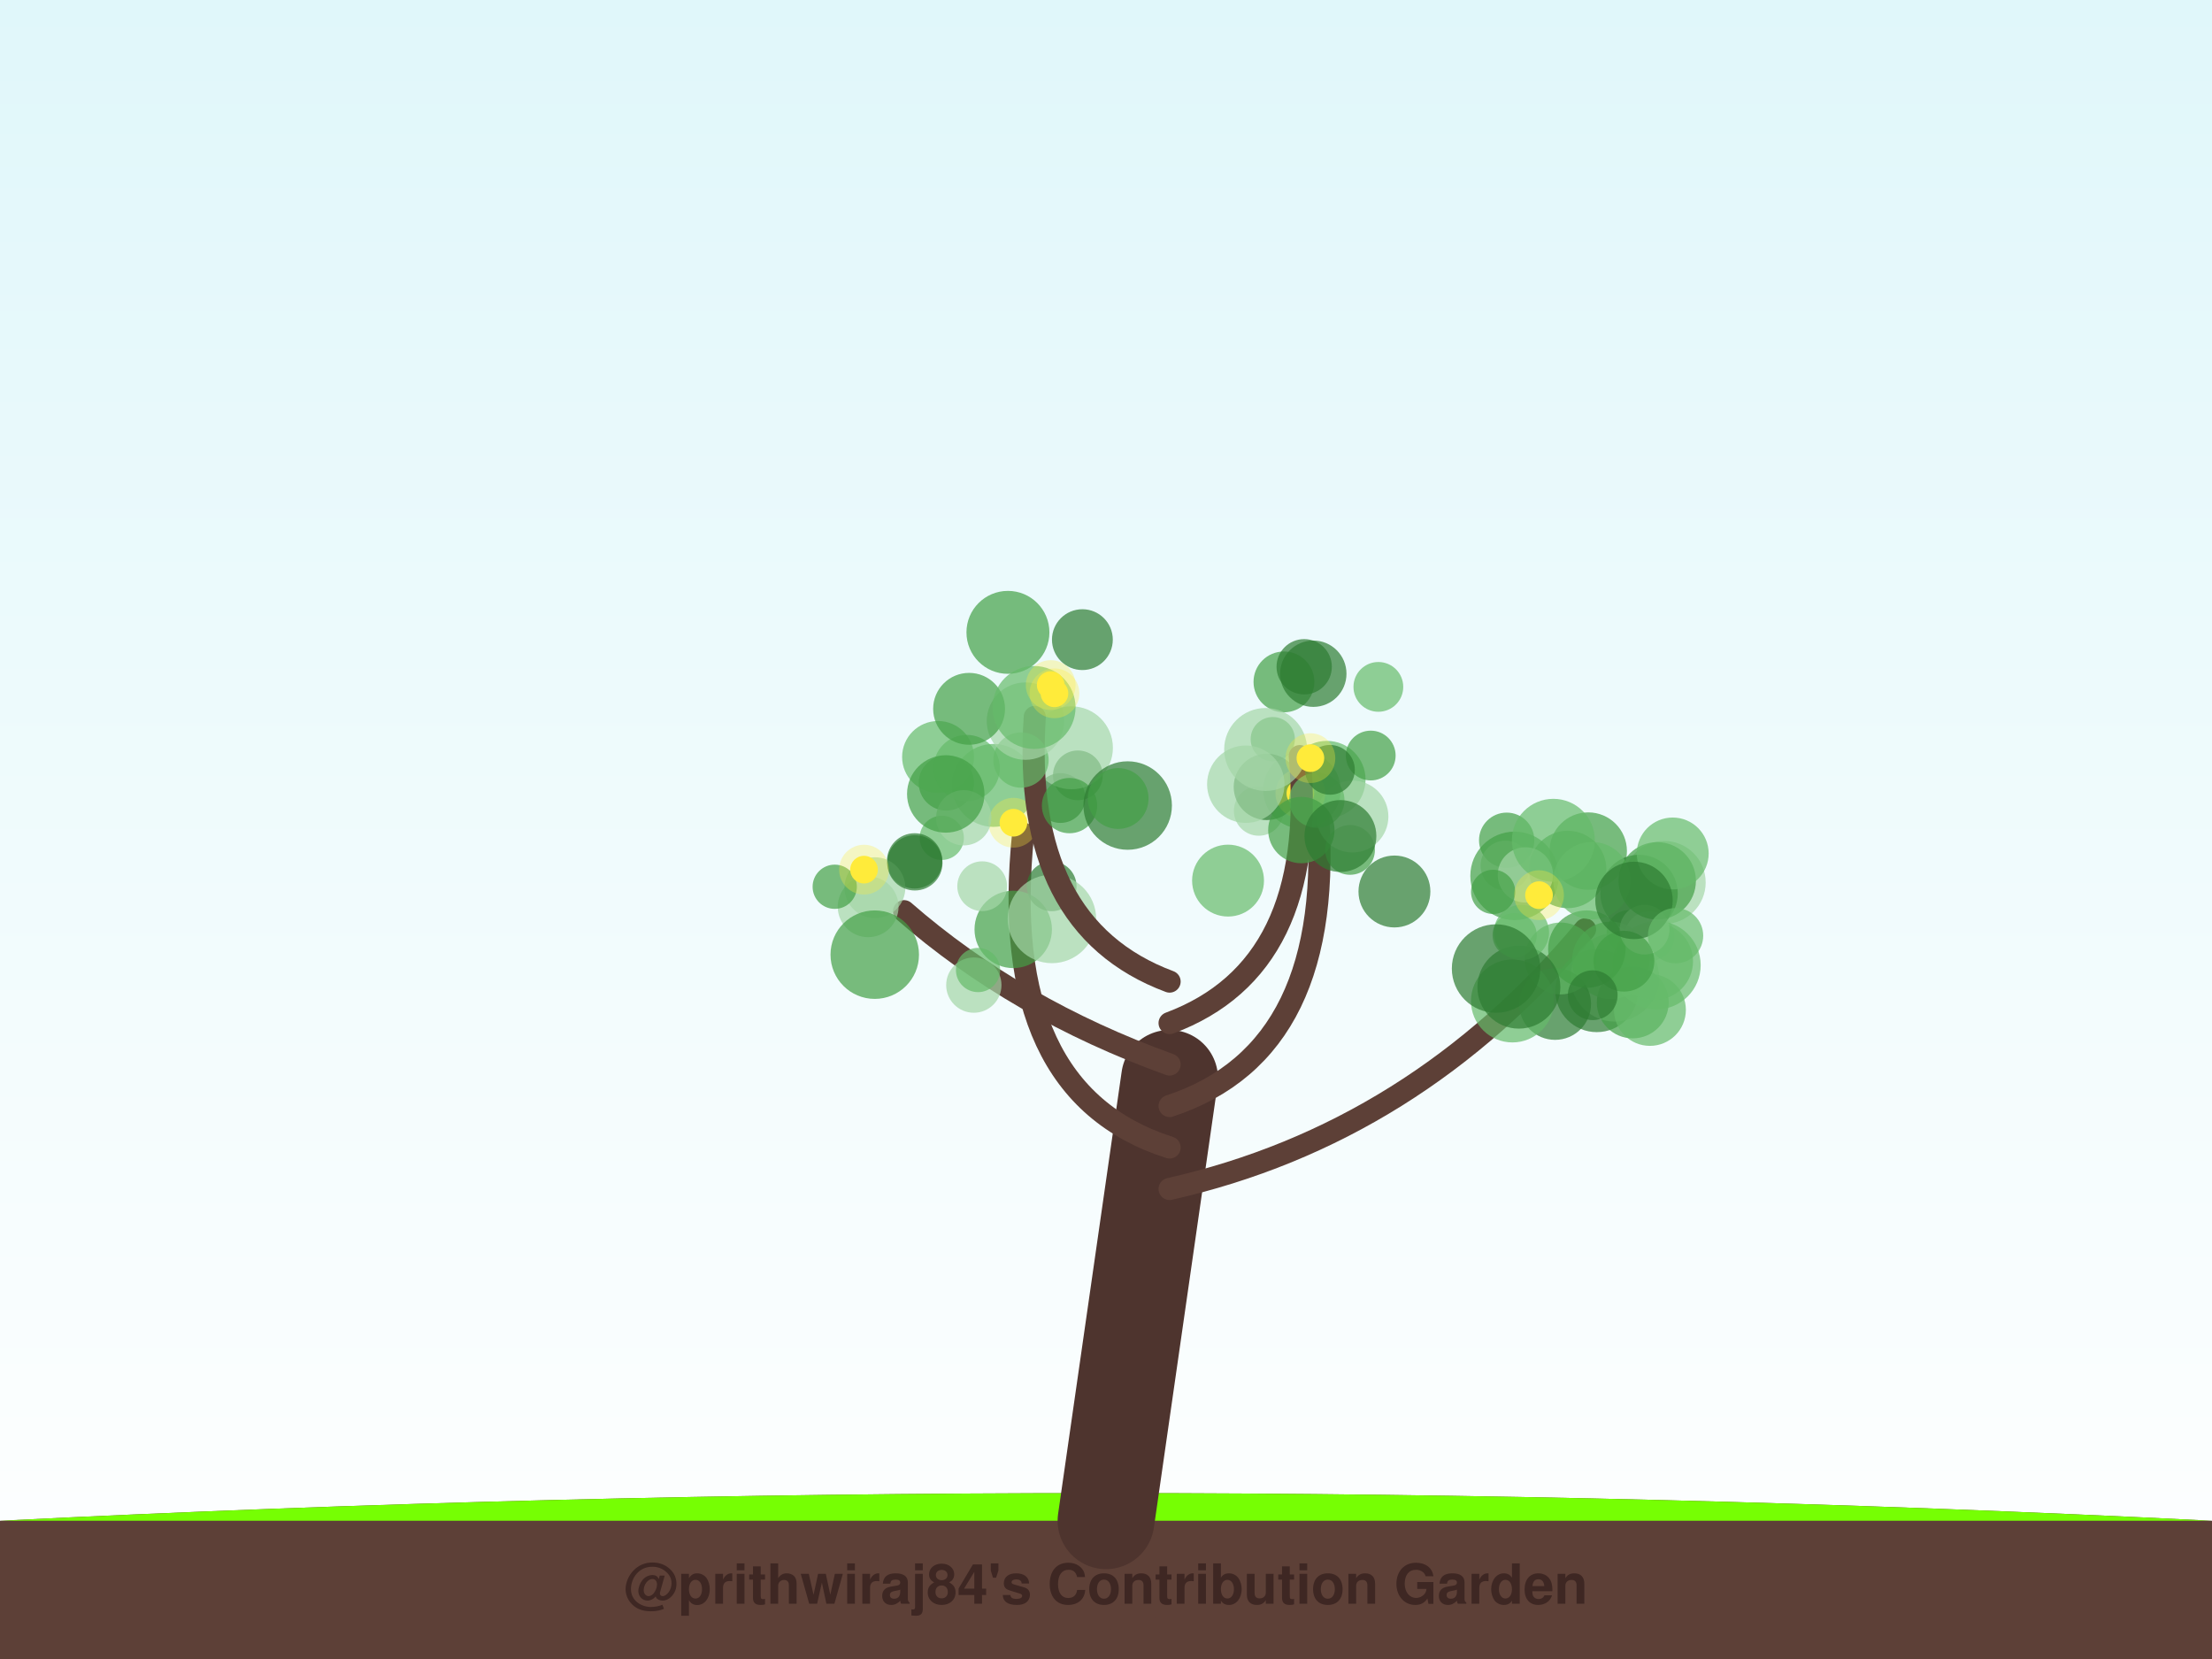
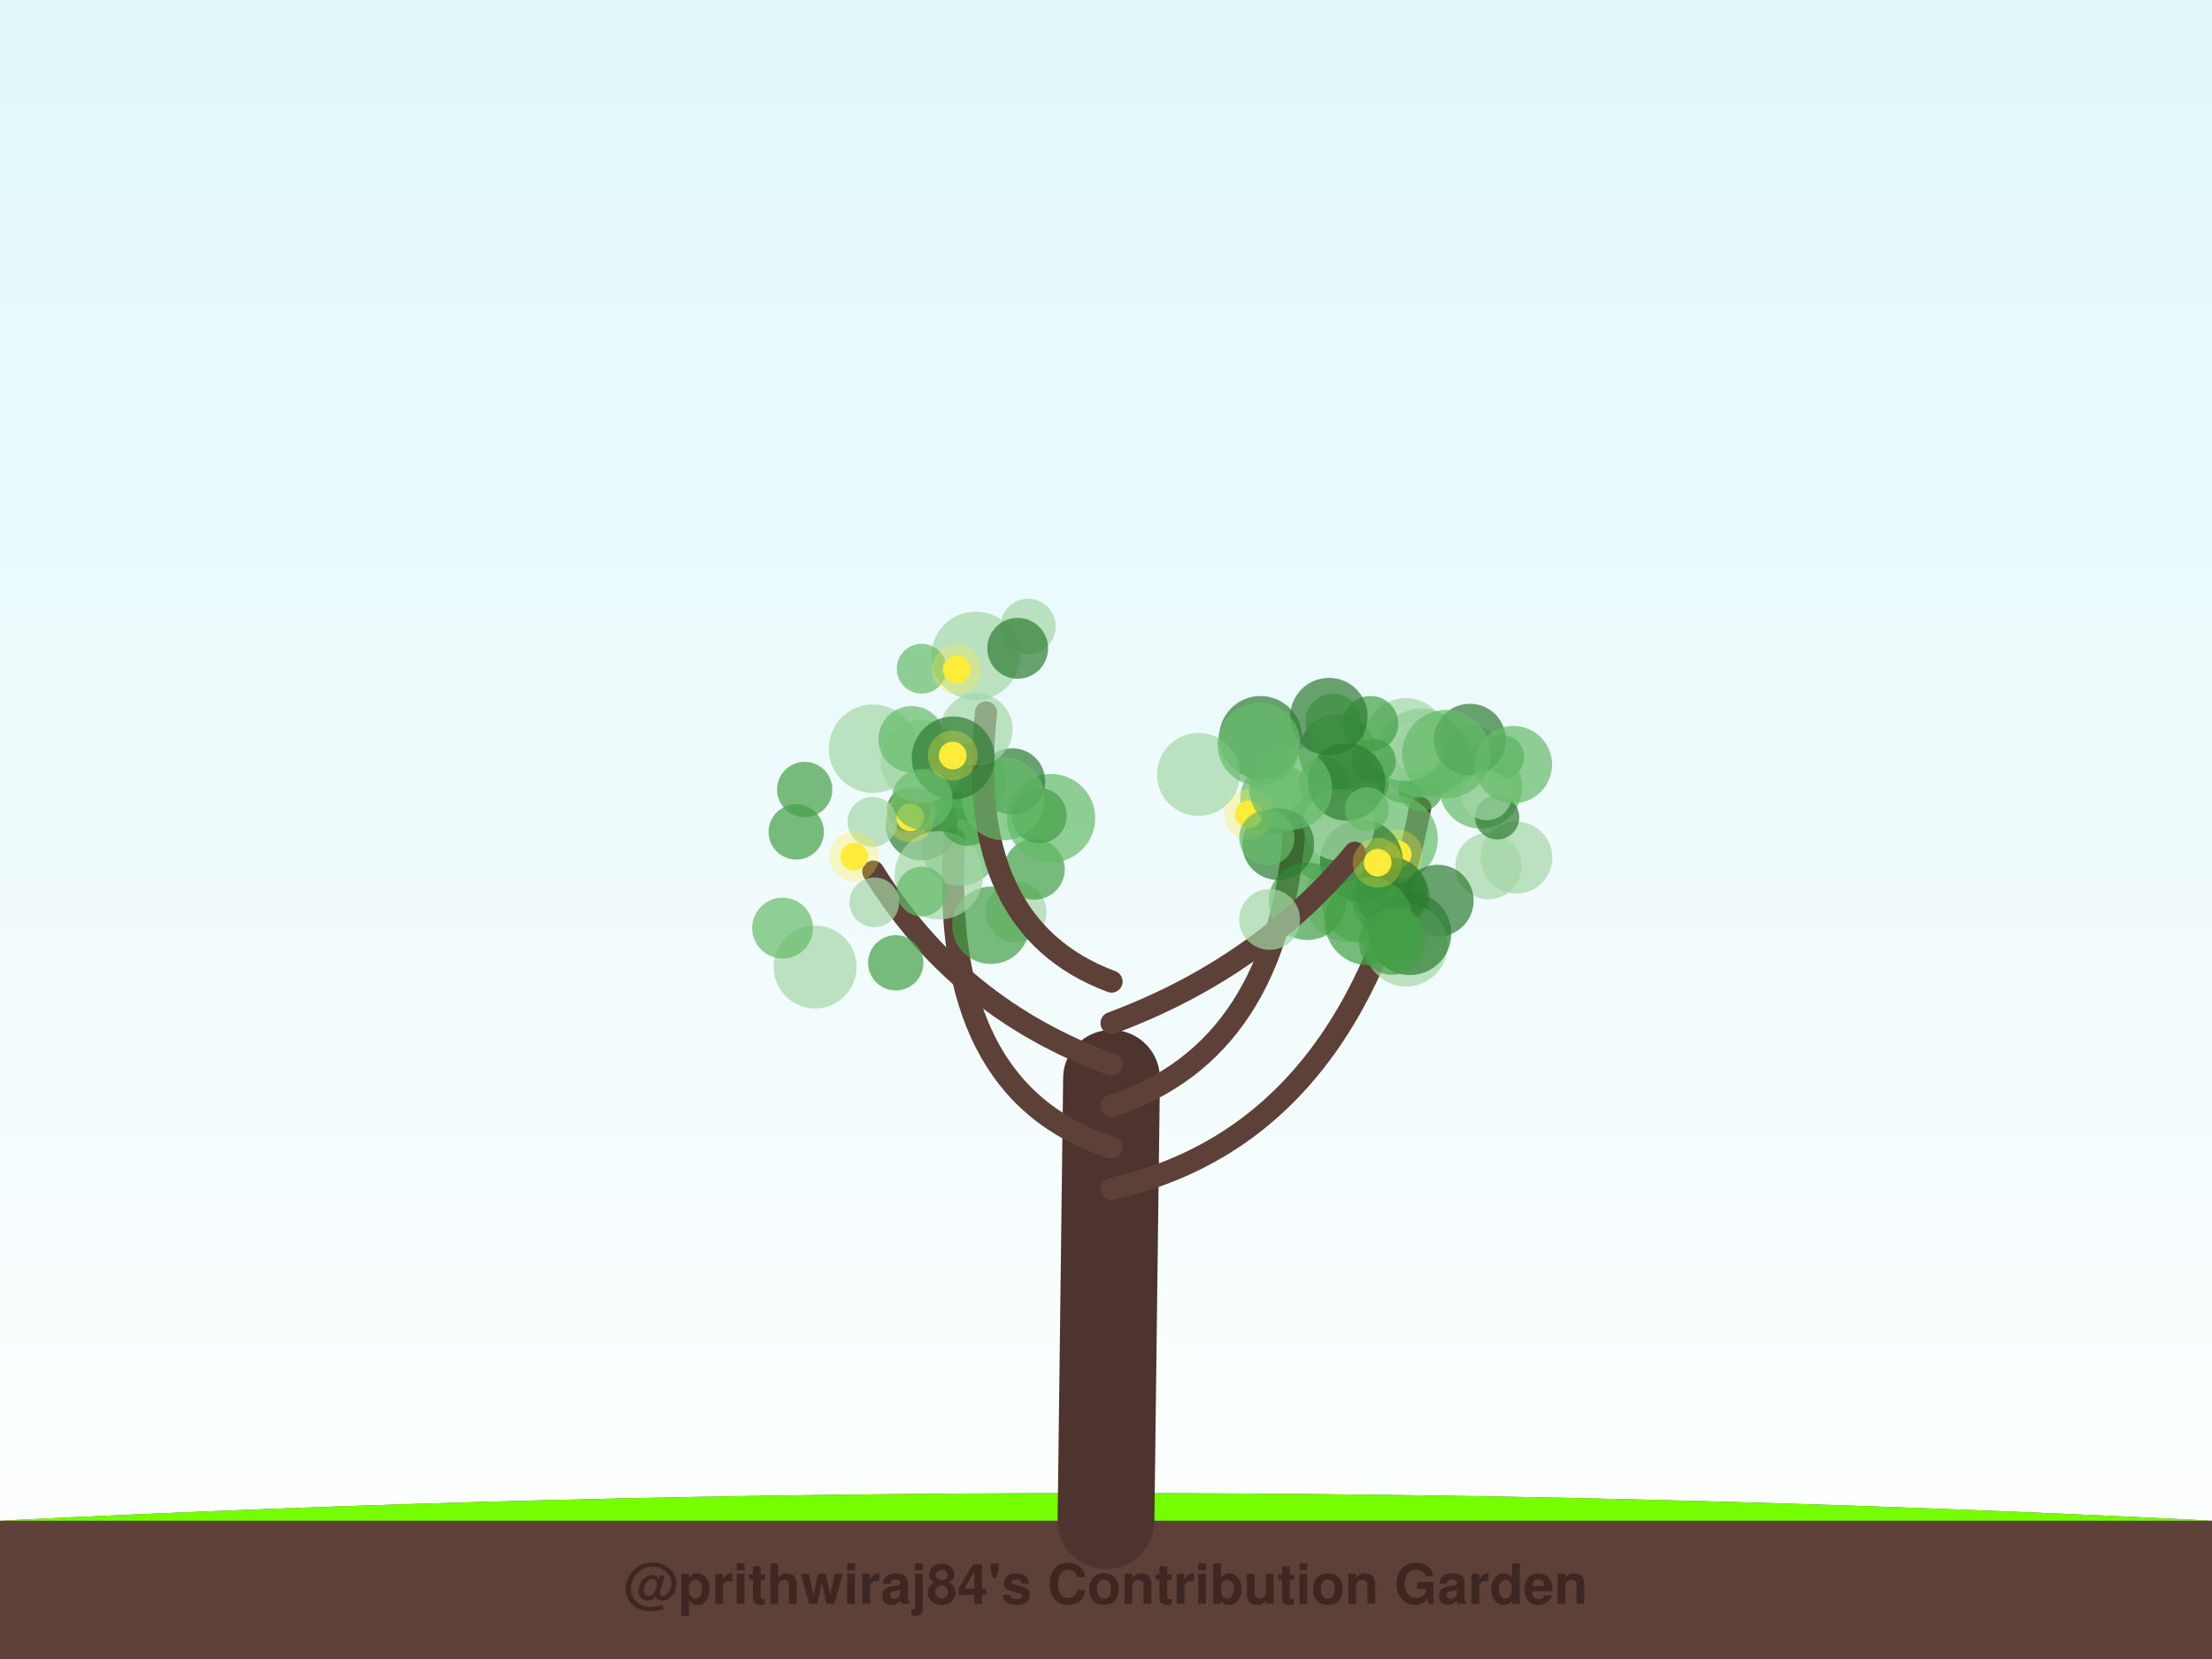
<svg xmlns="http://www.w3.org/2000/svg" width="800" height="600" viewBox="0 0 800 600">
  <defs>
    <linearGradient id="sky" x1="0%" y1="0%" x2="0%" y2="100%">
      <stop offset="0%" style="stop-color:#e0f7fa;stop-opacity:1" />
      <stop offset="100%" style="stop-color:#ffffff;stop-opacity:1" />
    </linearGradient>
    <filter id="glow" x="-20%" y="-20%" width="140%" height="140%">
      <feGaussianBlur stdDeviation="2" result="coloredBlur" />
      <feMerge>
        <feMergeNode in="coloredBlur" />
        <feMergeNode in="SourceGraphic" />
      </feMerge>
    </filter>
  </defs>
  <rect width="100%" height="100%" fill="url(#sky)" />
  <path d="M0,550 Q400,530 800,550 L800,600 L0,600 Z" stroke="#4e342e" stroke-width="0" fill="#5d4037" stroke-linecap="round" stroke-opacity="1.0" />
  <path d="M0,550 Q400,530 800,550" stroke="none" stroke-width="0" fill="#76ff03" stroke-linecap="round" stroke-opacity="0.1" />
-   <path d="M400,550 Q411.5,470.0 423,390" stroke="#4e342e" stroke-width="35" fill="none" stroke-linecap="round" stroke-opacity="1.0" />
-   <path d="M423,430 Q511.59,410 573.257,336.109" stroke="#5d4037" stroke-width="8" fill="none" stroke-linecap="round" stroke-opacity="1.0" />
-   <circle cx="574.406" cy="307.808" r="14" fill="#43a047" fill-opacity="0.7" />
-   <circle cx="566.974" cy="314.457" r="14" fill="#43a047" fill-opacity="0.7" />
-   <circle cx="601.884" cy="319.15" r="15" fill="#a5d6a7" fill-opacity="0.7" />
-   <circle cx="544.908" cy="303.889" r="10" fill="#43a047" fill-opacity="0.7" />
-   <circle cx="577.494" cy="358.286" r="15" fill="#2e7d32" fill-opacity="0.7" />
-   <circle cx="544.463" cy="313.026" r="9" fill="#a5d6a7" fill-opacity="0.7" />
-   <circle cx="589.057" cy="337.168" r="8" fill="#66bb6a" fill-opacity="0.7" />
-   <circle cx="592.788" cy="323.145" r="14" fill="#2e7d32" fill-opacity="0.7" />
-   <circle cx="584.048" cy="353.472" r="16" fill="#a5d6a7" fill-opacity="0.7" />
-   <circle cx="590.507" cy="362.542" r="13" fill="#43a047" fill-opacity="0.7" />
-   <circle cx="596.594" cy="338.609" r="9" fill="#a5d6a7" fill-opacity="0.7" />
-   <circle cx="547.762" cy="316.773" r="16" fill="#43a047" fill-opacity="0.7" />
-   <circle cx="582.549" cy="347.326" r="14" fill="#66bb6a" fill-opacity="0.7" />
-   <circle cx="551.68" cy="316.422" r="10" fill="#a5d6a7" fill-opacity="0.7" />
-   <circle cx="599.075" cy="349.067" r="16" fill="#66bb6a" fill-opacity="0.7" />
-   <circle cx="596.719" cy="365.253" r="13" fill="#66bb6a" fill-opacity="0.7" />
-   <circle cx="562.416" cy="363.083" r="13" fill="#2e7d32" fill-opacity="0.7" />
-   <circle cx="564.411" cy="346.643" r="13" fill="#66bb6a" fill-opacity="0.7" />
-   <circle cx="598.31" cy="347.677" r="14" fill="#66bb6a" fill-opacity="0.7" />
-   <circle cx="573.898" cy="343.254" r="14" fill="#43a047" fill-opacity="0.7" />
-   <circle cx="594.783" cy="336.221" r="9" fill="#a5d6a7" fill-opacity="0.7" />
-   <circle cx="546.995" cy="362.009" r="15" fill="#66bb6a" fill-opacity="0.7" />
-   <circle cx="575.765" cy="318.508" r="14" fill="#66bb6a" fill-opacity="0.7" />
-   <circle cx="587.312" cy="347.631" r="11" fill="#43a047" fill-opacity="0.7" />
-   <circle cx="576.028" cy="359.936" r="9" fill="#2e7d32" fill-opacity="0.7" />
-   <circle cx="549.326" cy="357.015" r="15" fill="#2e7d32" fill-opacity="0.7" />
-   <circle cx="550.246" cy="337.24" r="10" fill="#66bb6a" fill-opacity="0.7" />
-   <circle cx="561.796" cy="303.906" r="15" fill="#66bb6a" fill-opacity="0.7" />
-   <circle cx="599.349" cy="318.573" r="14" fill="#43a047" fill-opacity="0.7" />
-   <circle cx="604.96" cy="308.675" r="13" fill="#66bb6a" fill-opacity="0.7" />
-   <circle cx="547.796" cy="338.228" r="8" fill="#66bb6a" fill-opacity="0.7" />
-   <circle cx="590.955" cy="325.647" r="14" fill="#2e7d32" fill-opacity="0.7" />
-   <circle cx="540.015" cy="322.557" r="8" fill="#43a047" fill-opacity="0.7" />
-   <circle cx="541.078" cy="350.286" r="16" fill="#2e7d32" fill-opacity="0.7" />
-   <circle cx="605.989" cy="338.402" r="10" fill="#66bb6a" fill-opacity="0.7" />
-   <circle cx="556.606" cy="323.748" r="5" fill="#ffeb3b" fill-opacity="1.0" />
-   <circle cx="556.606" cy="323.748" r="9" fill="#ffeb3b" fill-opacity="0.3" />
-   <path d="M423,415 Q360.355,395 370.05,301.448" stroke="#5d4037" stroke-width="8" fill="none" stroke-linecap="round" stroke-opacity="1.0" />
-   <circle cx="366.446" cy="336.126" r="14" fill="#43a047" fill-opacity="0.7" />
-   <circle cx="380.347" cy="320.546" r="9" fill="#2e7d32" fill-opacity="0.7" />
-   <circle cx="359.311" cy="284.049" r="15" fill="#66bb6a" fill-opacity="0.7" />
-   <circle cx="383.54" cy="288.621" r="9" fill="#2e7d32" fill-opacity="0.7" />
-   <circle cx="389.824" cy="280.42" r="9" fill="#2e7d32" fill-opacity="0.7" />
-   <circle cx="380.445" cy="332.348" r="16" fill="#a5d6a7" fill-opacity="0.7" />
-   <circle cx="342.254" cy="283.158" r="10" fill="#43a047" fill-opacity="0.7" />
-   <circle cx="339.262" cy="273.763" r="13" fill="#66bb6a" fill-opacity="0.7" />
-   <circle cx="387.496" cy="270.455" r="15" fill="#a5d6a7" fill-opacity="0.7" />
-   <circle cx="340.602" cy="303.018" r="8" fill="#66bb6a" fill-opacity="0.7" />
-   <circle cx="349.622" cy="277.778" r="12" fill="#66bb6a" fill-opacity="0.7" />
-   <circle cx="366.52" cy="297.553" r="5" fill="#ffeb3b" fill-opacity="1.0" />
-   <circle cx="366.52" cy="297.553" r="9" fill="#ffeb3b" fill-opacity="0.3" />
-   <path d="M423,400 Q483.901,380 476.395,290.525" stroke="#5d4037" stroke-width="8" fill="none" stroke-linecap="round" stroke-opacity="1.0" />
-   <circle cx="455.255" cy="293.256" r="9" fill="#a5d6a7" fill-opacity="0.7" />
-   <circle cx="479.875" cy="281.954" r="14" fill="#66bb6a" fill-opacity="0.7" />
-   <circle cx="444.139" cy="318.481" r="13" fill="#66bb6a" fill-opacity="0.7" />
-   <circle cx="488.26" cy="307.381" r="9" fill="#43a047" fill-opacity="0.7" />
-   <circle cx="495.745" cy="273.251" r="9" fill="#43a047" fill-opacity="0.7" />
-   <circle cx="460.316" cy="267.325" r="8" fill="#43a047" fill-opacity="0.7" />
-   <circle cx="489.131" cy="295.311" r="13" fill="#a5d6a7" fill-opacity="0.7" />
-   <circle cx="504.314" cy="322.42" r="13" fill="#2e7d32" fill-opacity="0.7" />
-   <circle cx="470.879" cy="285.719" r="14" fill="#66bb6a" fill-opacity="0.7" />
-   <circle cx="458.184" cy="284.597" r="12" fill="#2e7d32" fill-opacity="0.7" />
-   <circle cx="470.297" cy="286.945" r="5" fill="#ffeb3b" fill-opacity="1.0" />
-   <circle cx="470.297" cy="286.945" r="9" fill="#ffeb3b" fill-opacity="0.3" />
-   <path d="M423,385 Q367.549,365 326.957,329.549" stroke="#5d4037" stroke-width="8" fill="none" stroke-linecap="round" stroke-opacity="1.0" />
-   <circle cx="330.781" cy="311.35" r="10" fill="#2e7d32" fill-opacity="0.7" />
-   <circle cx="355.217" cy="320.513" r="9" fill="#a5d6a7" fill-opacity="0.7" />
-   <circle cx="352.199" cy="356.279" r="10" fill="#a5d6a7" fill-opacity="0.7" />
-   <circle cx="313.977" cy="327.944" r="11" fill="#a5d6a7" fill-opacity="0.7" />
-   <circle cx="316.433" cy="321.043" r="11" fill="#a5d6a7" fill-opacity="0.7" />
-   <circle cx="330.874" cy="312.057" r="10" fill="#2e7d32" fill-opacity="0.7" />
-   <circle cx="353.728" cy="350.823" r="8" fill="#66bb6a" fill-opacity="0.7" />
-   <circle cx="316.366" cy="345.267" r="16" fill="#43a047" fill-opacity="0.7" />
-   <circle cx="301.89" cy="320.707" r="8" fill="#43a047" fill-opacity="0.7" />
-   <circle cx="348.558" cy="295.757" r="10" fill="#a5d6a7" fill-opacity="0.7" />
-   <circle cx="312.485" cy="314.517" r="5" fill="#ffeb3b" fill-opacity="1.0" />
-   <circle cx="312.485" cy="314.517" r="9" fill="#ffeb3b" fill-opacity="0.3" />
-   <path d="M423,370 Q476.706,350 470.087,273.458" stroke="#5d4037" stroke-width="8" fill="none" stroke-linecap="round" stroke-opacity="1.0" />
-   <circle cx="450.557" cy="283.62" r="14" fill="#a5d6a7" fill-opacity="0.7" />
-   <circle cx="498.503" cy="248.421" r="9" fill="#66bb6a" fill-opacity="0.7" />
-   <circle cx="464.357" cy="246.618" r="11" fill="#43a047" fill-opacity="0.7" />
-   <circle cx="471.677" cy="241.142" r="10" fill="#2e7d32" fill-opacity="0.7" />
-   <circle cx="476.246" cy="289.389" r="10" fill="#66bb6a" fill-opacity="0.7" />
-   <circle cx="457.739" cy="271.056" r="15" fill="#a5d6a7" fill-opacity="0.7" />
-   <circle cx="470.654" cy="300.212" r="12" fill="#43a047" fill-opacity="0.7" />
-   <circle cx="484.776" cy="302.36" r="13" fill="#2e7d32" fill-opacity="0.7" />
-   <circle cx="480.993" cy="278.424" r="9" fill="#2e7d32" fill-opacity="0.7" />
-   <circle cx="474.974" cy="243.657" r="12" fill="#2e7d32" fill-opacity="0.7" />
-   <circle cx="473.925" cy="274.192" r="5" fill="#ffeb3b" fill-opacity="1.0" />
-   <circle cx="473.925" cy="274.192" r="9" fill="#ffeb3b" fill-opacity="0.3" />
-   <path d="M423,355 Q369.294,335 374.236,259.295" stroke="#5d4037" stroke-width="8" fill="none" stroke-linecap="round" stroke-opacity="1.0" />
-   <circle cx="369.258" cy="274.882" r="10" fill="#66bb6a" fill-opacity="0.7" />
-   <circle cx="364.535" cy="228.701" r="15" fill="#43a047" fill-opacity="0.7" />
-   <circle cx="386.804" cy="291.36" r="10" fill="#43a047" fill-opacity="0.7" />
-   <circle cx="370.871" cy="260.8" r="14" fill="#a5d6a7" fill-opacity="0.7" />
-   <circle cx="350.488" cy="256.359" r="13" fill="#43a047" fill-opacity="0.7" />
-   <circle cx="342.045" cy="287.142" r="14" fill="#43a047" fill-opacity="0.7" />
-   <circle cx="373.983" cy="255.866" r="15" fill="#66bb6a" fill-opacity="0.7" />
-   <circle cx="391.459" cy="231.336" r="11" fill="#2e7d32" fill-opacity="0.7" />
-   <circle cx="407.84" cy="291.334" r="16" fill="#2e7d32" fill-opacity="0.7" />
-   <circle cx="404.388" cy="288.789" r="11" fill="#43a047" fill-opacity="0.7" />
-   <circle cx="380.003" cy="247.767" r="5" fill="#ffeb3b" fill-opacity="1.0" />
-   <circle cx="380.003" cy="247.767" r="9" fill="#ffeb3b" fill-opacity="0.3" />
-   <circle cx="381.36" cy="250.75" r="5" fill="#ffeb3b" fill-opacity="1.0" />
-   <circle cx="381.36" cy="250.75" r="9" fill="#ffeb3b" fill-opacity="0.3" />
+   <path d="M400,550 Q401.0,470.0 402,390" stroke="#4e342e" stroke-width="35" fill="none" stroke-linecap="round" stroke-opacity="1.0" />
+   <path d="M402,430 Q490.696,410 513.636,292.141" stroke="#5d4037" stroke-width="8" fill="none" stroke-linecap="round" stroke-opacity="1.0" />
+   <circle cx="483.725" cy="272.215" r="14" fill="#2e7d32" fill-opacity="0.7" />
+   <circle cx="543.242" cy="273.795" r="8" fill="#43a047" fill-opacity="0.7" />
+   <circle cx="511.461" cy="275.63" r="9" fill="#66bb6a" fill-opacity="0.7" />
+   <circle cx="532.603" cy="272.314" r="10" fill="#a5d6a7" fill-opacity="0.7" />
+   <circle cx="507.512" cy="280.443" r="10" fill="#43a047" fill-opacity="0.7" />
+   <circle cx="479.739" cy="297.849" r="10" fill="#43a047" fill-opacity="0.7" />
+   <circle cx="493.302" cy="283.096" r="9" fill="#43a047" fill-opacity="0.7" />
+   <circle cx="524.601" cy="275.123" r="8" fill="#a5d6a7" fill-opacity="0.7" />
+   <circle cx="517.787" cy="273.761" r="14" fill="#43a047" fill-opacity="0.7" />
+   <circle cx="513.812" cy="285.403" r="8" fill="#43a047" fill-opacity="0.7" />
+   <circle cx="484.259" cy="268.269" r="10" fill="#66bb6a" fill-opacity="0.7" />
+   <circle cx="538.322" cy="313.252" r="12" fill="#a5d6a7" fill-opacity="0.7" />
+   <circle cx="485.295" cy="281.32" r="12" fill="#66bb6a" fill-opacity="0.7" />
+   <circle cx="480.039" cy="305.904" r="9" fill="#a5d6a7" fill-opacity="0.7" />
+   <circle cx="516.874" cy="272.606" r="11" fill="#66bb6a" fill-opacity="0.7" />
+   <circle cx="487.874" cy="324.782" r="16" fill="#a5d6a7" fill-opacity="0.7" />
+   <circle cx="514.048" cy="272.257" r="16" fill="#66bb6a" fill-opacity="0.7" />
+   <circle cx="508.37" cy="267.469" r="15" fill="#a5d6a7" fill-opacity="0.7" />
+   <circle cx="548.427" cy="310.169" r="13" fill="#a5d6a7" fill-opacity="0.7" />
+   <circle cx="492.089" cy="326.79" r="14" fill="#66bb6a" fill-opacity="0.7" />
+   <circle cx="512.067" cy="270.075" r="9" fill="#a5d6a7" fill-opacity="0.7" />
+   <circle cx="503.069" cy="324.782" r="14" fill="#43a047" fill-opacity="0.7" />
+   <circle cx="482.117" cy="260.876" r="10" fill="#66bb6a" fill-opacity="0.7" />
+   <circle cx="495.714" cy="261.728" r="10" fill="#43a047" fill-opacity="0.7" />
+   <circle cx="535.511" cy="284.689" r="15" fill="#66bb6a" fill-opacity="0.7" />
+   <circle cx="480.625" cy="259.156" r="14" fill="#2e7d32" fill-opacity="0.7" />
+   <circle cx="531.611" cy="267.528" r="13" fill="#2e7d32" fill-opacity="0.7" />
+   <circle cx="541.477" cy="295.595" r="8" fill="#2e7d32" fill-opacity="0.7" />
+   <circle cx="537.743" cy="287.645" r="9" fill="#a5d6a7" fill-opacity="0.7" />
+   <circle cx="547.324" cy="276.528" r="14" fill="#66bb6a" fill-opacity="0.7" />
+   <circle cx="479.616" cy="302.66" r="16" fill="#66bb6a" fill-opacity="0.7" />
+   <circle cx="478.76" cy="282.804" r="9" fill="#43a047" fill-opacity="0.7" />
+   <circle cx="503.982" cy="303.386" r="16" fill="#66bb6a" fill-opacity="0.7" />
+   <circle cx="519.959" cy="325.754" r="13" fill="#2e7d32" fill-opacity="0.7" />
+   <circle cx="523.126" cy="272.718" r="16" fill="#66bb6a" fill-opacity="0.7" />
+   <circle cx="505.491" cy="309.005" r="5" fill="#ffeb3b" fill-opacity="1.0" />
+   <circle cx="505.491" cy="309.005" r="9" fill="#ffeb3b" fill-opacity="0.3" />
+   <path d="M402,415 Q339.391,395 345.152,303.43" stroke="#5d4037" stroke-width="8" fill="none" stroke-linecap="round" stroke-opacity="1.0" />
+   <circle cx="367.48" cy="329.865" r="11" fill="#a5d6a7" fill-opacity="0.7" />
+   <circle cx="347.316" cy="306.33" r="14" fill="#66bb6a" fill-opacity="0.7" />
+   <circle cx="358.349" cy="334.644" r="14" fill="#43a047" fill-opacity="0.7" />
+   <circle cx="315.746" cy="270.789" r="16" fill="#a5d6a7" fill-opacity="0.7" />
+   <circle cx="328.753" cy="292.765" r="8" fill="#2e7d32" fill-opacity="0.7" />
+   <circle cx="374.089" cy="314.381" r="11" fill="#43a047" fill-opacity="0.7" />
+   <circle cx="380.094" cy="295.916" r="16" fill="#66bb6a" fill-opacity="0.7" />
+   <circle cx="333.348" cy="298.168" r="13" fill="#2e7d32" fill-opacity="0.7" />
+   <circle cx="375.824" cy="294.997" r="10" fill="#43a047" fill-opacity="0.7" />
+   <circle cx="366.02" cy="282.602" r="12" fill="#2e7d32" fill-opacity="0.7" />
+   <circle cx="339.562" cy="316.564" r="16" fill="#a5d6a7" fill-opacity="0.7" />
+   <circle cx="329.191" cy="295.623" r="5" fill="#ffeb3b" fill-opacity="1.0" />
+   <circle cx="329.191" cy="295.623" r="9" fill="#ffeb3b" fill-opacity="0.3" />
+   <path d="M402,400 Q462.87,380 468.304,297.901" stroke="#5d4037" stroke-width="8" fill="none" stroke-linecap="round" stroke-opacity="1.0" />
+   <circle cx="492.378" cy="311.389" r="15" fill="#2e7d32" fill-opacity="0.7" />
+   <circle cx="472.843" cy="325.969" r="14" fill="#43a047" fill-opacity="0.7" />
+   <circle cx="461.541" cy="288.753" r="13" fill="#66bb6a" fill-opacity="0.7" />
+   <circle cx="455.896" cy="266.728" r="15" fill="#2e7d32" fill-opacity="0.7" />
+   <circle cx="433.446" cy="280.078" r="15" fill="#a5d6a7" fill-opacity="0.7" />
+   <circle cx="455.343" cy="269.187" r="15" fill="#66bb6a" fill-opacity="0.7" />
+   <circle cx="496.847" cy="275.26" r="8" fill="#43a047" fill-opacity="0.7" />
+   <circle cx="484.194" cy="298.291" r="13" fill="#a5d6a7" fill-opacity="0.7" />
+   <circle cx="462.261" cy="305.276" r="13" fill="#2e7d32" fill-opacity="0.7" />
+   <circle cx="487.002" cy="282.823" r="14" fill="#2e7d32" fill-opacity="0.7" />
+   <circle cx="451.612" cy="294.496" r="5" fill="#ffeb3b" fill-opacity="1.0" />
+   <circle cx="451.612" cy="294.496" r="9" fill="#ffeb3b" fill-opacity="0.3" />
+   <path d="M402,385 Q346.565,365 315.838,315.228" stroke="#5d4037" stroke-width="8" fill="none" stroke-linecap="round" stroke-opacity="1.0" />
+   <circle cx="323.958" cy="348.219" r="10" fill="#43a047" fill-opacity="0.7" />
+   <circle cx="291.028" cy="285.537" r="10" fill="#43a047" fill-opacity="0.7" />
+   <circle cx="349.851" cy="295.907" r="10" fill="#43a047" fill-opacity="0.7" />
+   <circle cx="294.795" cy="349.728" r="15" fill="#a5d6a7" fill-opacity="0.7" />
+   <circle cx="287.966" cy="300.873" r="10" fill="#43a047" fill-opacity="0.7" />
+   <circle cx="333.339" cy="322.423" r="9" fill="#66bb6a" fill-opacity="0.7" />
+   <circle cx="315.519" cy="297.256" r="9" fill="#a5d6a7" fill-opacity="0.7" />
+   <circle cx="316.213" cy="326.339" r="9" fill="#a5d6a7" fill-opacity="0.7" />
+   <circle cx="349.865" cy="282.691" r="14" fill="#43a047" fill-opacity="0.7" />
+   <circle cx="283.046" cy="335.654" r="11" fill="#66bb6a" fill-opacity="0.7" />
+   <circle cx="308.927" cy="309.801" r="5" fill="#ffeb3b" fill-opacity="1.0" />
+   <circle cx="308.927" cy="309.801" r="9" fill="#ffeb3b" fill-opacity="0.3" />
+   <path d="M402,370 Q455.696,350 489.97,308.403" stroke="#5d4037" stroke-width="8" fill="none" stroke-linecap="round" stroke-opacity="1.0" />
+   <circle cx="508.563" cy="341.78" r="15" fill="#a5d6a7" fill-opacity="0.7" />
+   <circle cx="459.175" cy="332.528" r="11" fill="#a5d6a7" fill-opacity="0.7" />
+   <circle cx="509.886" cy="337.647" r="15" fill="#2e7d32" fill-opacity="0.7" />
+   <circle cx="466.806" cy="285.154" r="15" fill="#66bb6a" fill-opacity="0.7" />
+   <circle cx="503.258" cy="323.077" r="13" fill="#2e7d32" fill-opacity="0.7" />
+   <circle cx="495.098" cy="333.172" r="16" fill="#43a047" fill-opacity="0.7" />
+   <circle cx="458.162" cy="303.026" r="10" fill="#66bb6a" fill-opacity="0.7" />
+   <circle cx="494.381" cy="292.717" r="8" fill="#66bb6a" fill-opacity="0.7" />
+   <circle cx="503.478" cy="340.55" r="12" fill="#43a047" fill-opacity="0.7" />
+   <circle cx="505.197" cy="338.204" r="10" fill="#43a047" fill-opacity="0.7" />
+   <circle cx="498.264" cy="312.008" r="5" fill="#ffeb3b" fill-opacity="1.0" />
+   <circle cx="498.264" cy="312.008" r="9" fill="#ffeb3b" fill-opacity="0.3" />
+   <path d="M402,355 Q348.304,335 356.614,257.67" stroke="#5d4037" stroke-width="8" fill="none" stroke-linecap="round" stroke-opacity="1.0" />
+   <circle cx="333.521" cy="275.436" r="15" fill="#a5d6a7" fill-opacity="0.7" />
+   <circle cx="352.872" cy="237.189" r="16" fill="#a5d6a7" fill-opacity="0.7" />
+   <circle cx="362.848" cy="288.894" r="15" fill="#66bb6a" fill-opacity="0.7" />
+   <circle cx="329.703" cy="267.361" r="12" fill="#66bb6a" fill-opacity="0.7" />
+   <circle cx="353.238" cy="263.764" r="13" fill="#a5d6a7" fill-opacity="0.7" />
+   <circle cx="371.824" cy="226.536" r="10" fill="#a5d6a7" fill-opacity="0.7" />
+   <circle cx="368.06" cy="234.466" r="11" fill="#2e7d32" fill-opacity="0.7" />
+   <circle cx="344.745" cy="274.12" r="15" fill="#2e7d32" fill-opacity="0.7" />
+   <circle cx="333.337" cy="241.855" r="9" fill="#66bb6a" fill-opacity="0.7" />
+   <circle cx="333.546" cy="289.125" r="11" fill="#66bb6a" fill-opacity="0.7" />
+   <circle cx="344.567" cy="273.252" r="5" fill="#ffeb3b" fill-opacity="1.0" />
+   <circle cx="344.567" cy="273.252" r="9" fill="#ffeb3b" fill-opacity="0.3" />
+   <circle cx="346.006" cy="242.15" r="5" fill="#ffeb3b" fill-opacity="1.0" />
+   <circle cx="346.006" cy="242.15" r="9" fill="#ffeb3b" fill-opacity="0.3" />
  <text x="400" y="580" font-family="Segoe UI, Helvetica, Arial, sans-serif" font-size="20" fill="#3e2723" text-anchor="middle" font-weight="bold">@prithwiraj84's Contribution Garden</text>
  <text x="400" y="595" font-family="Segoe UI, Helvetica, Arial, sans-serif" font-size="14" fill="#5d4037" text-anchor="middle" font-weight="bold">Grown over 5 years</text>
</svg>
